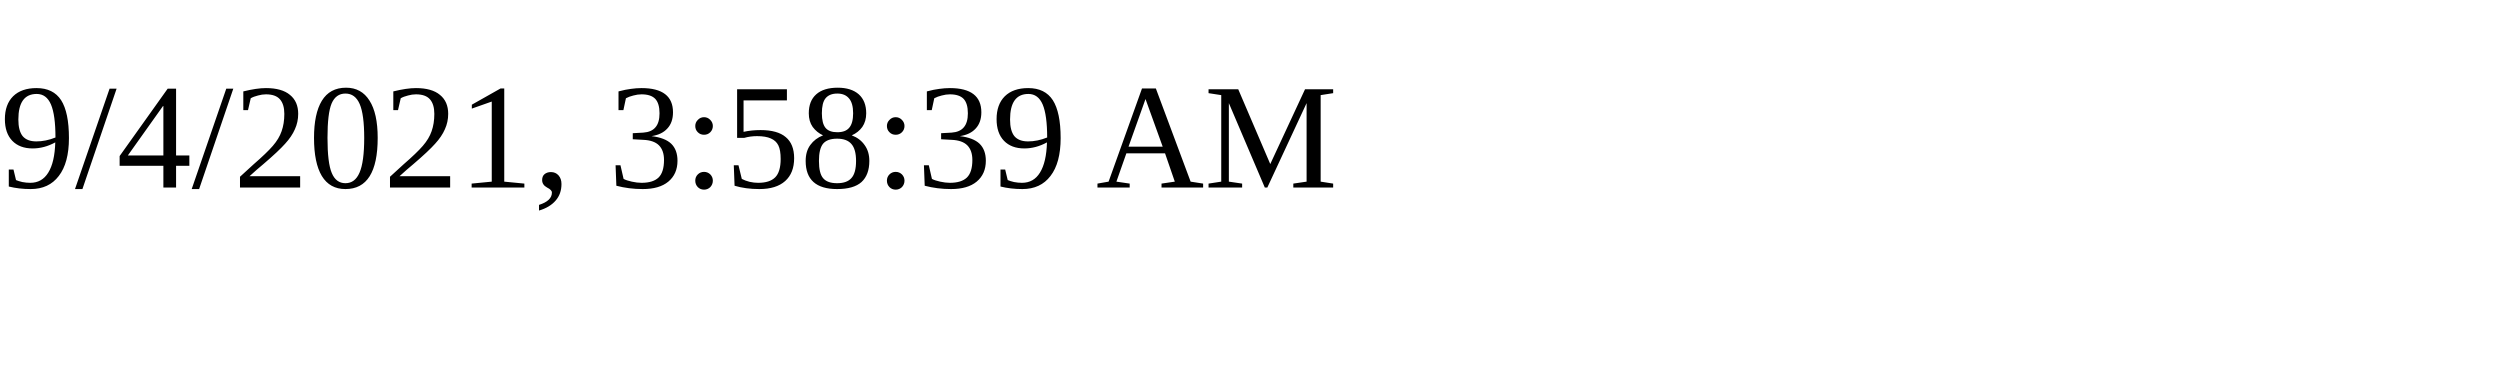
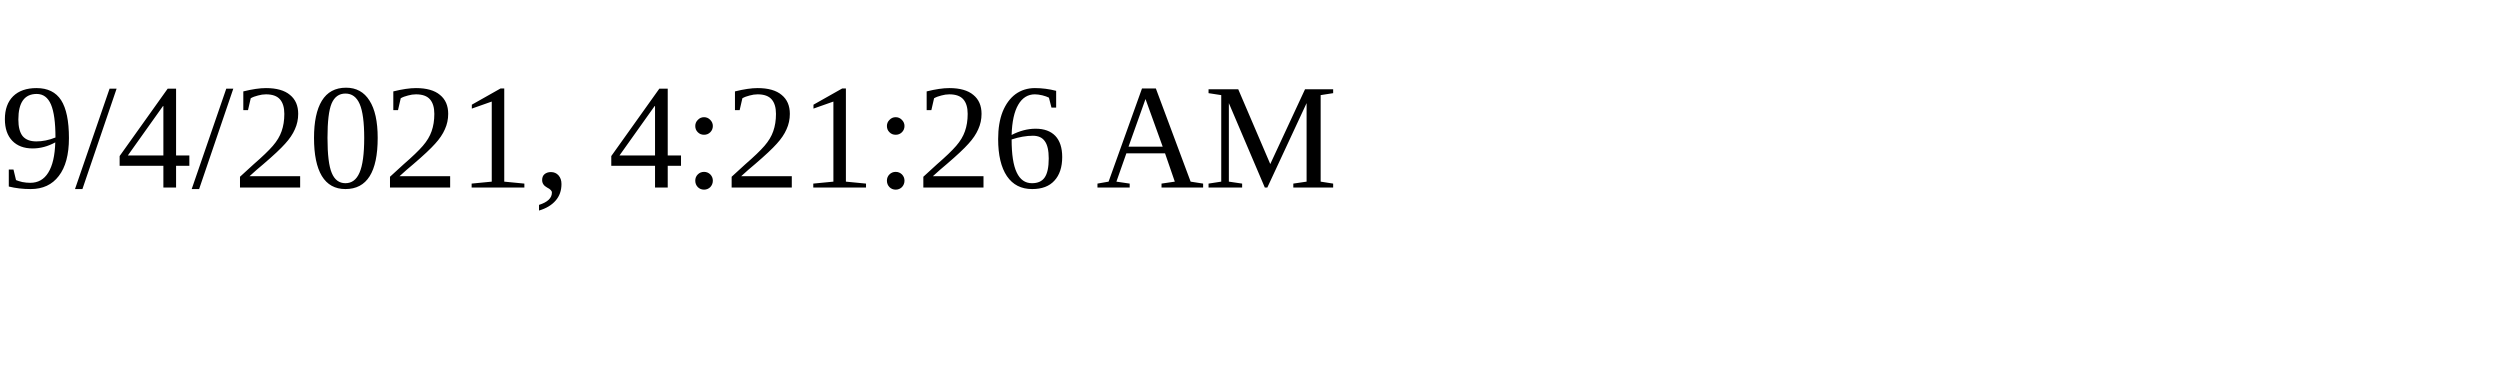
<svg xmlns="http://www.w3.org/2000/svg" height="30" width="200">
-   <text x="0" y="15">9/4/2021, 3:58:39 AM</text>
+   <text x="0" y="15">9/4/2021, 4:21:26 AM</text>
</svg>
